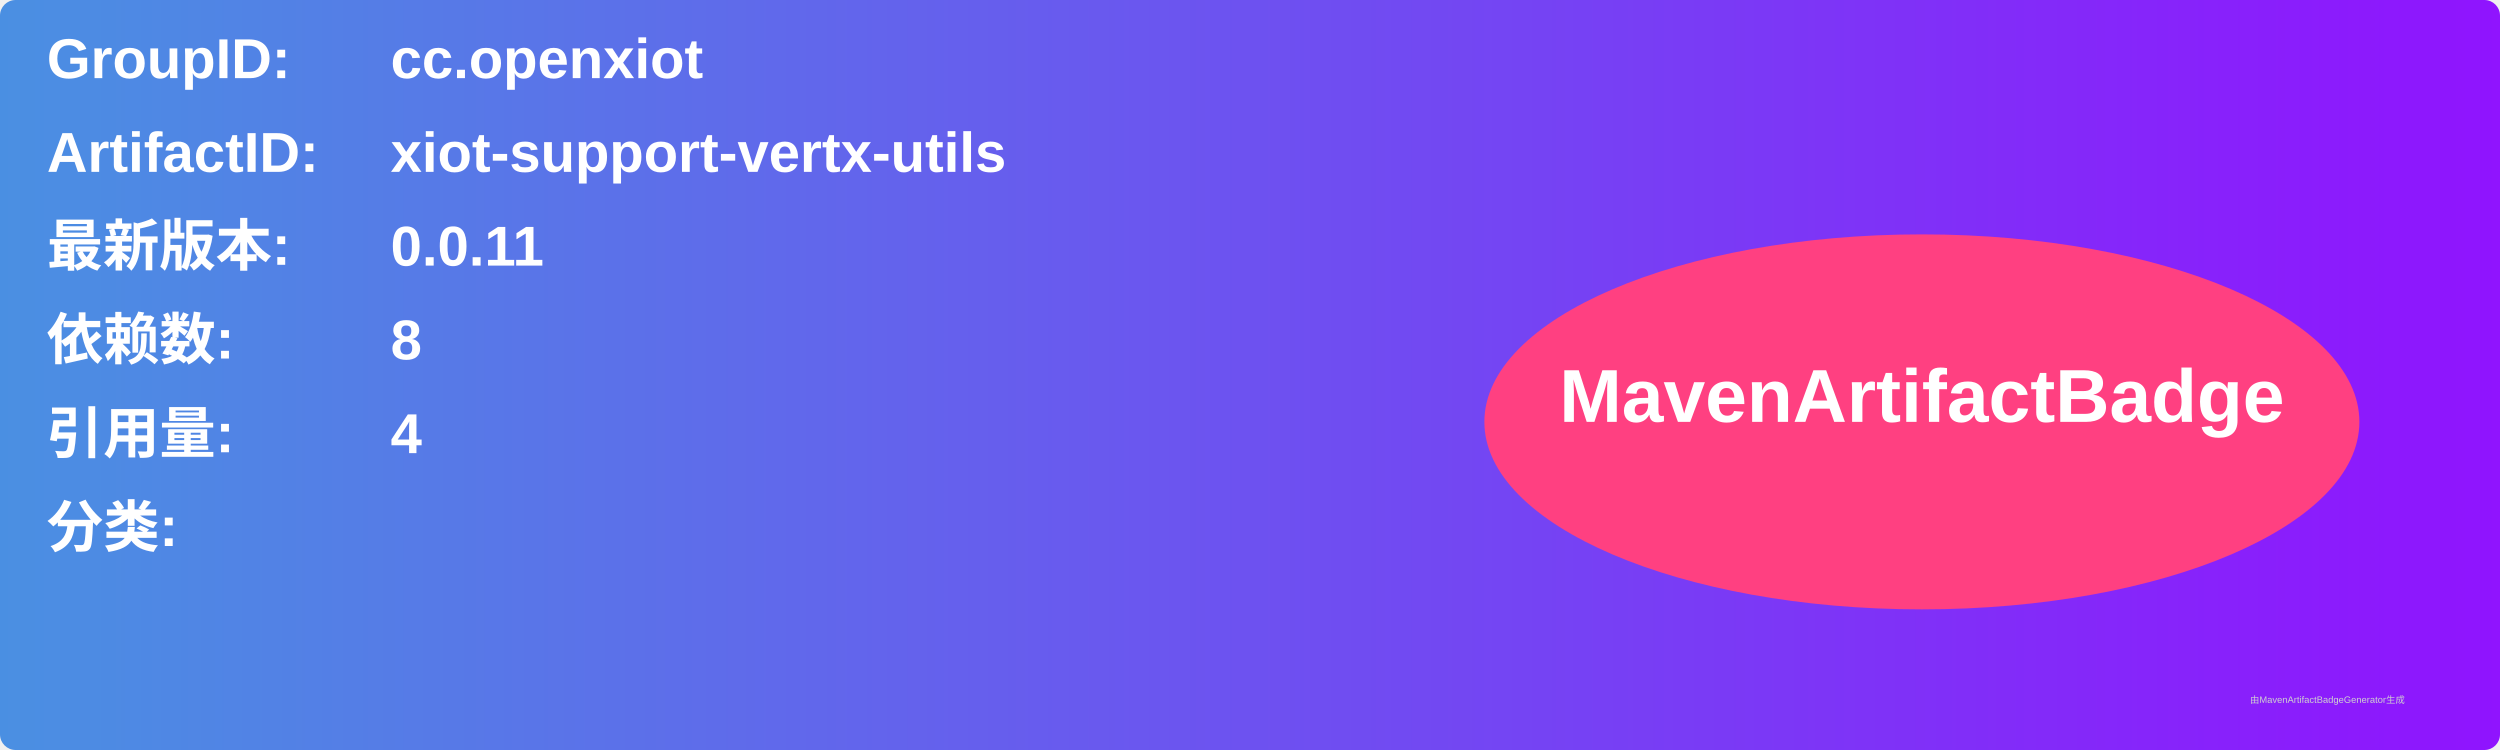
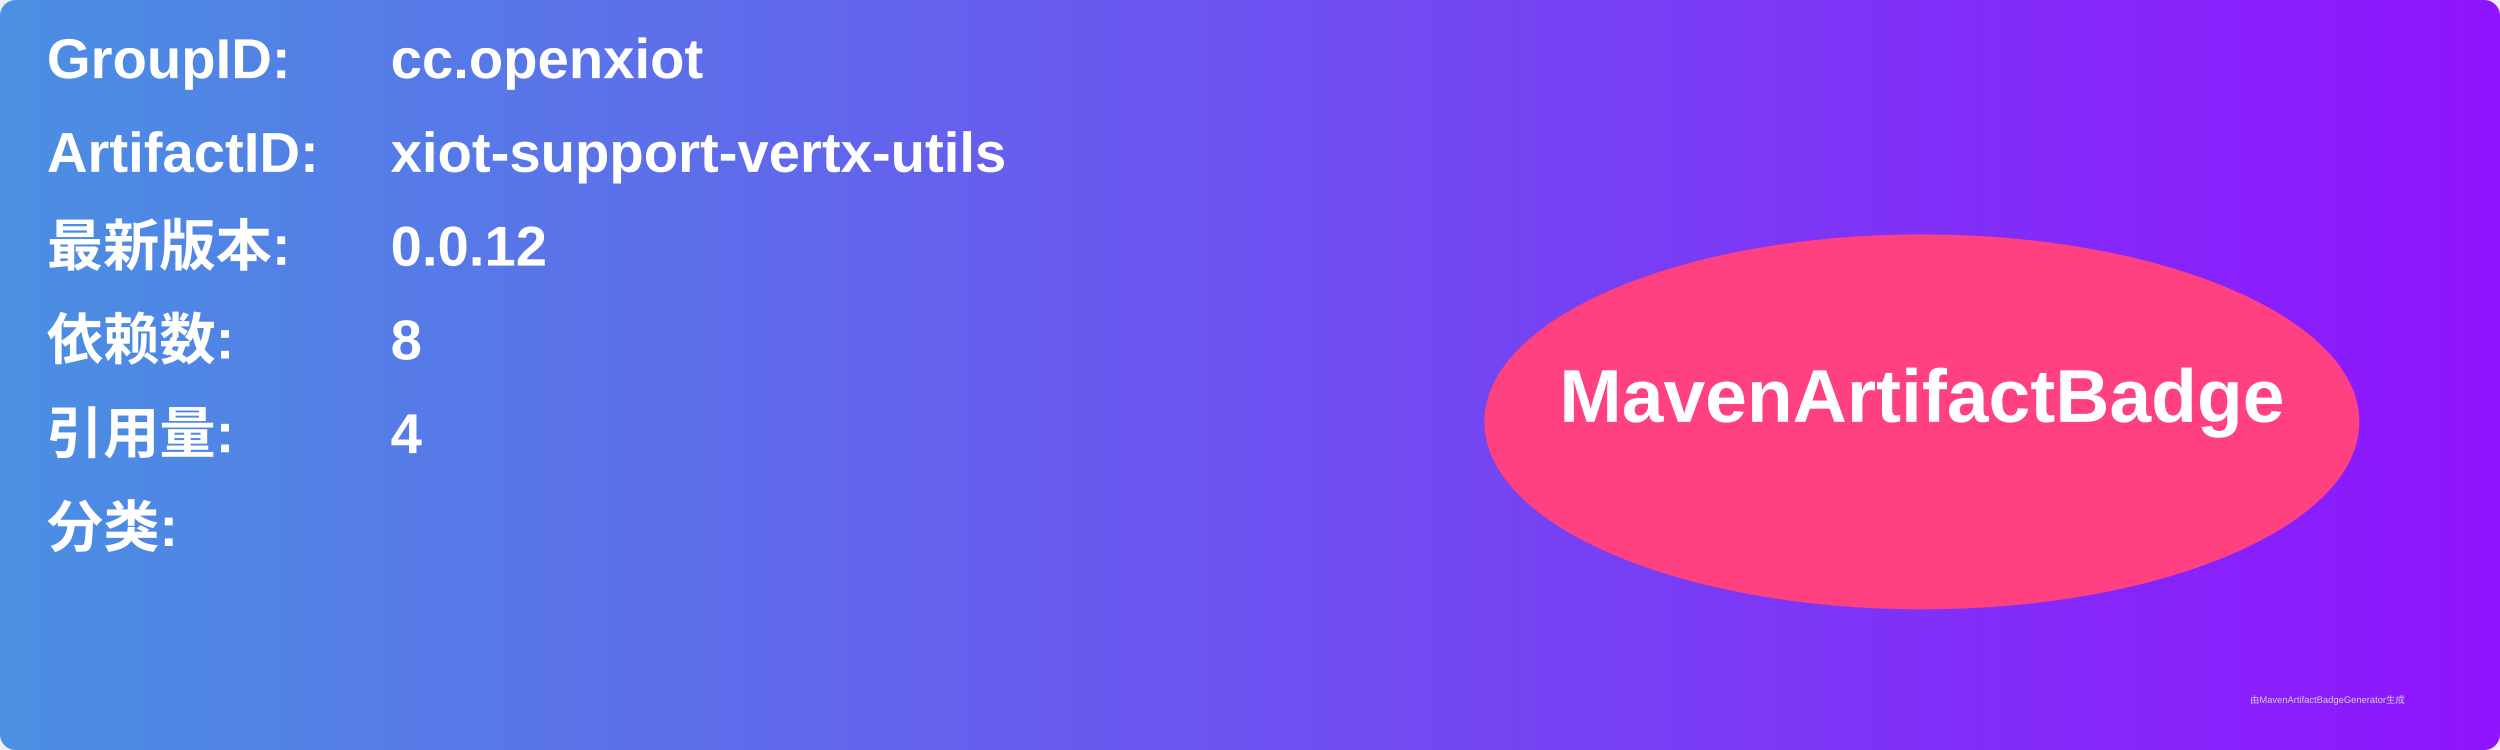
<svg xmlns="http://www.w3.org/2000/svg" width="800" height="240" viewBox="0 0 800 240">
  <linearGradient id="grad" x1="0%" y1="0%" x2="100%" y2="0%">
    <stop offset="0%" stop-color="#4a90e2" />
    <stop offset="100%" stop-color="#9013fe" />
  </linearGradient>
  <rect width="100%" height="100%" rx="5" ry="5" fill="url(#grad)" />
  <g transform="translate(15, 15)">
    <text x="0" y="10" font-family="Arial" font-size="18" fill="white" font-weight="bold" width="260">GroupID:</text>
    <text x="110" y="10" font-family="Arial" font-size="18" fill="white" font-weight="bold" width="460">cc.openxiot</text>
    <text x="0" y="40" font-family="Arial" font-size="18" fill="white" font-weight="bold" width="260">ArtifactID:</text>
    <text x="110" y="40" font-family="Arial" font-size="18" fill="white" font-weight="bold" width="460">xiot-support-vertx-utils</text>
    <text x="0" y="70" font-family="Arial" font-size="18" fill="white" font-weight="bold">最新版本:</text>
    <text x="110" y="70" font-family="Arial" font-size="18" fill="white" font-weight="bold">
-       <tspan font-weight="bold">0.0.11</tspan>
+       <tspan font-weight="bold">0.0.12</tspan>
    </text>
    <text x="0" y="100" font-family="Arial" font-size="18" fill="white" font-weight="bold">依赖数: </text>
    <text x="110" y="100" font-family="Arial" font-size="18" fill="white">
      <tspan font-weight="bold">8</tspan>
    </text>
    <text x="0" y="130" font-family="Arial" font-size="18" fill="white" font-weight="bold">引用量: </text>
    <text x="110" y="130" font-family="Arial" font-size="18" fill="white">
      <tspan font-weight="bold">4</tspan>
    </text>
    <text x="0" y="160" font-family="Arial" font-size="18" fill="white" font-weight="bold">分类:</text>
    <text x="10" y="190" font-family="Arial" font-size="10" fill="white">
      <tspan font-weight="bold" />
    </text>
    <ellipse cx="600" cy="120" rx="140" ry="60" fill="#ff4081" />
    <text x="600" y="120" text-anchor="middle" font-family="Arial" font-size="24" fill="white" font-weight="bold">MavenArtifactBadge</text>
  </g>
  <text x="720" y="225" font-family="Arial" font-size="3" fill="#d0d0d0">由MavenArtifactBadgeGenerator生成</text>
</svg>
